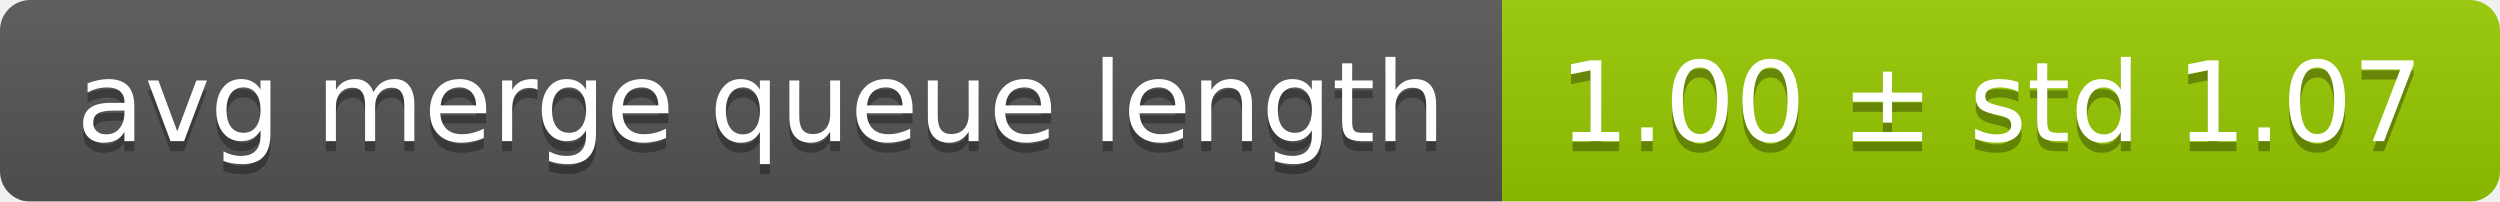
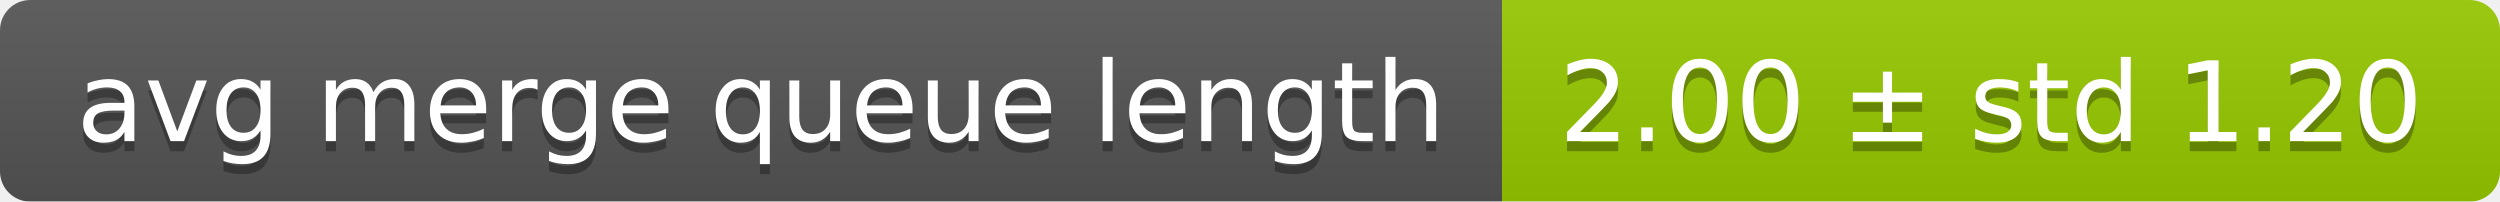
<svg xmlns="http://www.w3.org/2000/svg" width="248" height="20">
  <linearGradient id="smooth" x2="0" y2="100%">
    <stop offset="0" stop-color="#bbb" stop-opacity=".1" />
    <stop offset="1" stop-opacity=".1" />
  </linearGradient>
  <mask id="round">
    <rect width="248" height="20" rx="3" fill="#fff" />
  </mask>
  <g mask="url(#round)">
    <rect width="149" height="20" fill="#555" />
    <rect x="149" width="99" height="20" fill="#97ca00" />
    <rect width="248" height="20" fill="url(#smooth)" />
  </g>
  <g fill="#fff" text-anchor="middle" font-family="DejaVu Sans,Verdana,Geneva,sans-serif" font-size="11">
    <text x="75.5" y="15" fill="#010101" fill-opacity=".3">avg merge queue length</text>
    <text x="75.5" y="14">avg merge queue length</text>
-     <text x="197.5" y="15" fill="#010101" fill-opacity=".3">1.00 ± std 1.07</text>
-     <text x="197.5" y="14">1.00 ± std 1.07</text>
+     <text x="197.5" y="15" fill="#010101" fill-opacity=".3">2.00 ± std 1.20</text>
+     <text x="197.5" y="14">2.00 ± std 1.20</text>
  </g>
</svg>
